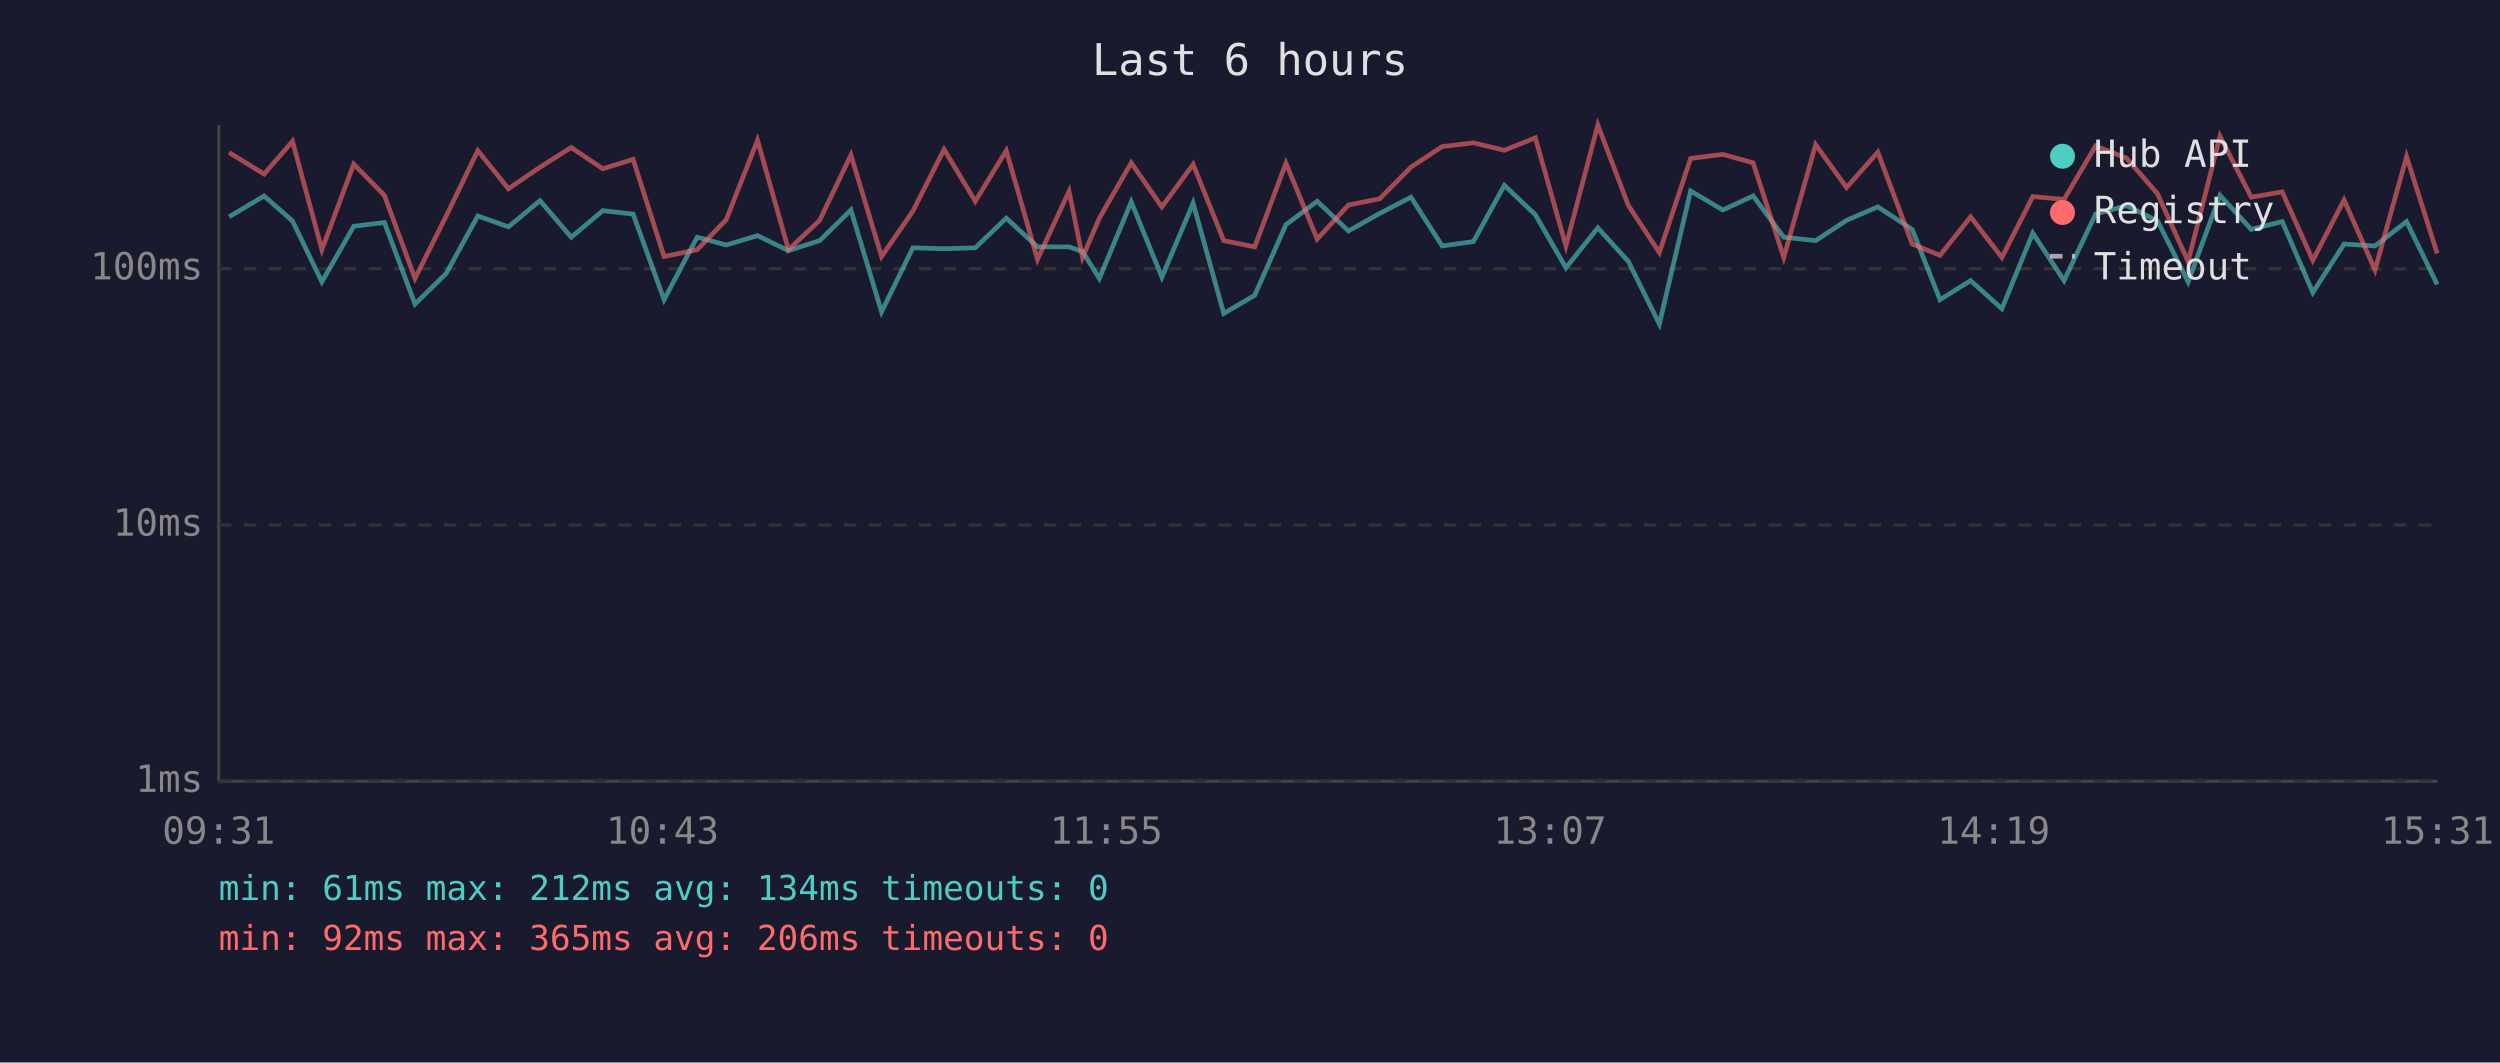
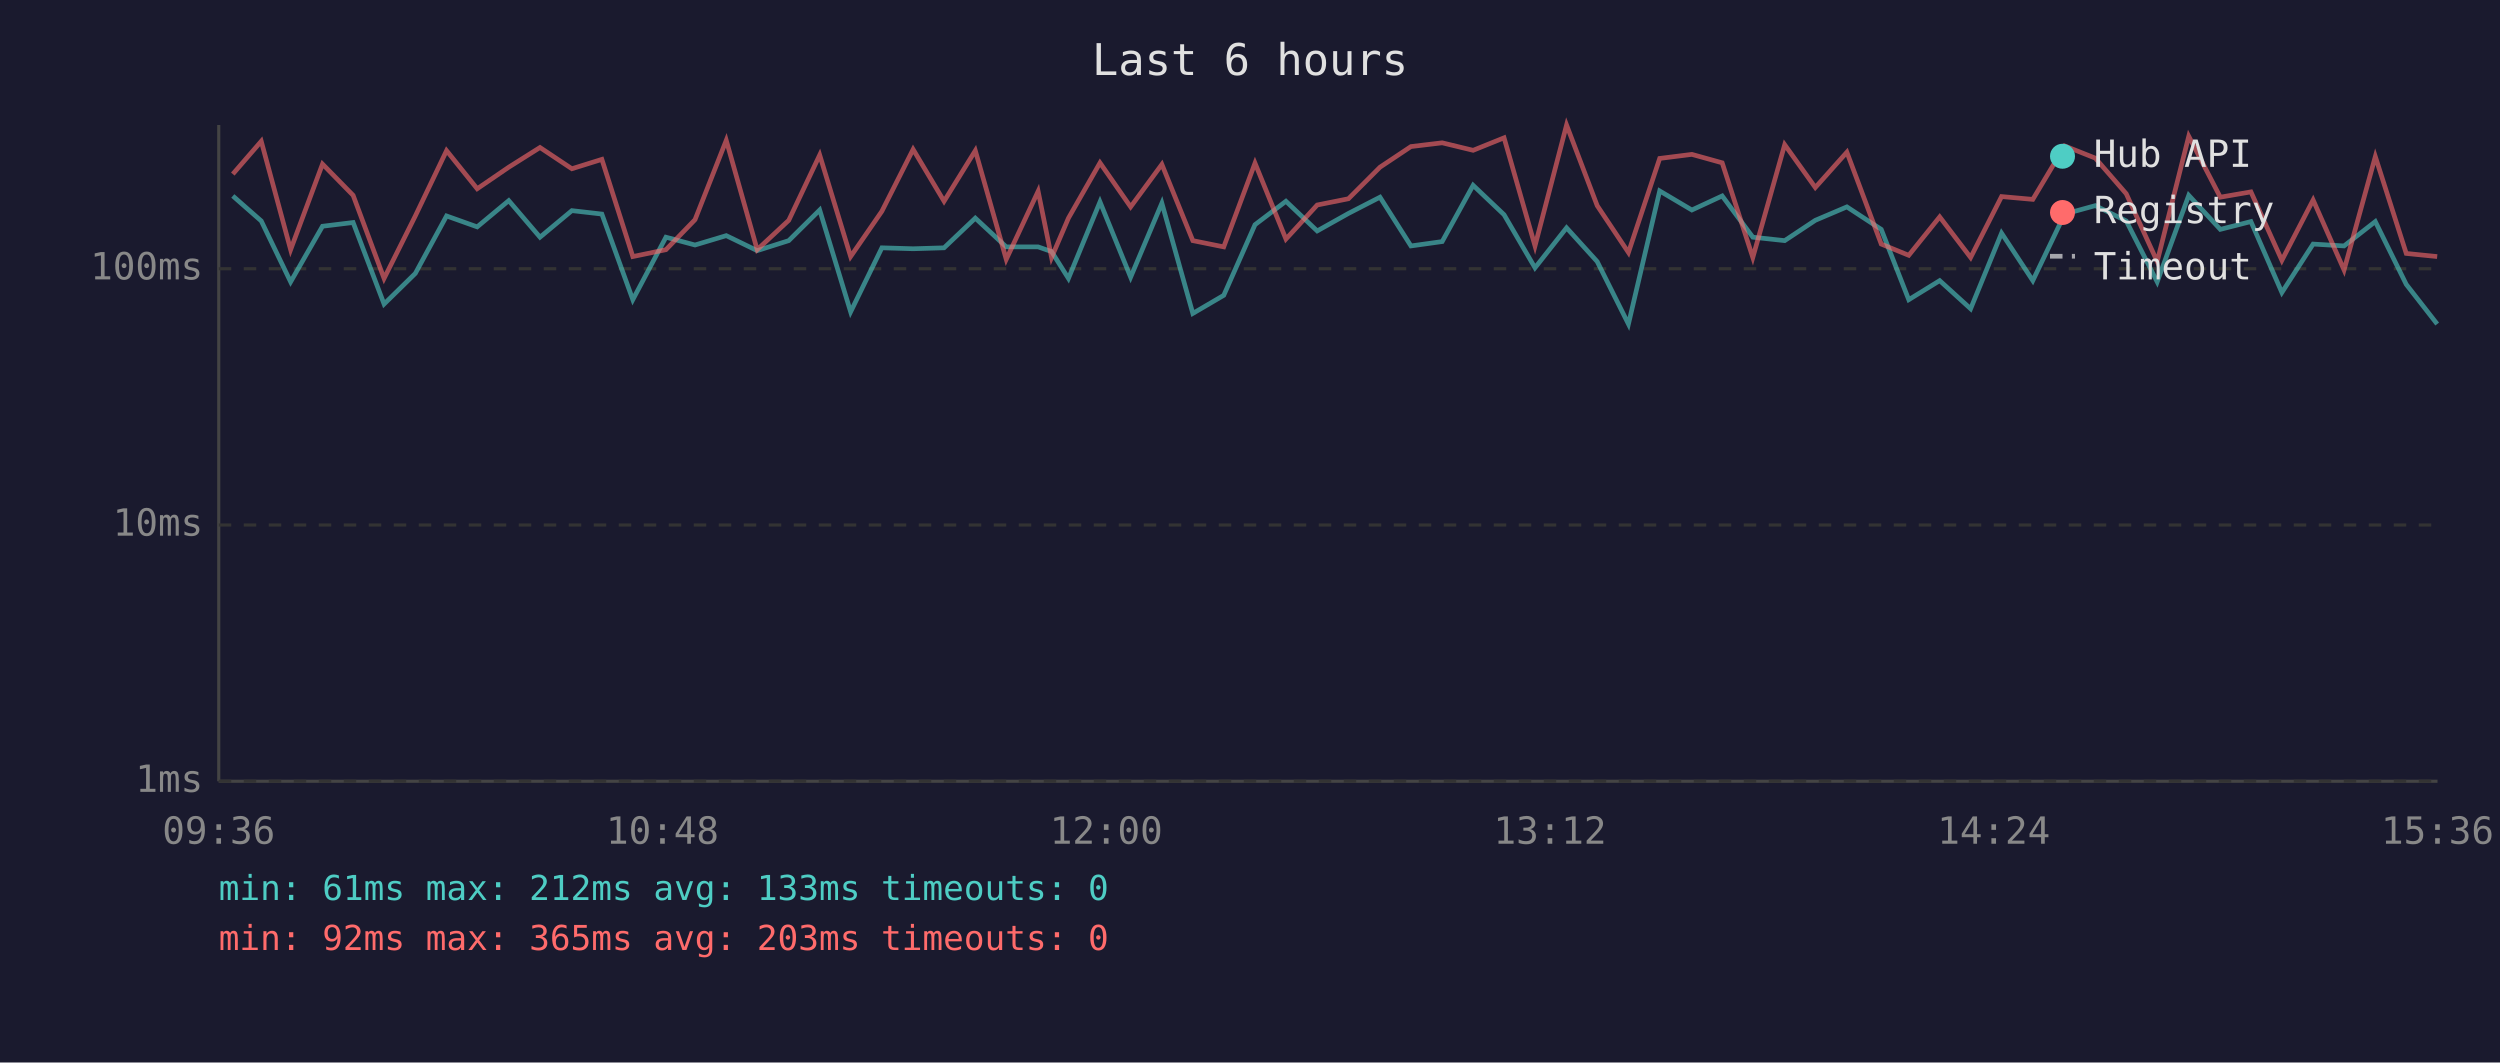
<svg xmlns="http://www.w3.org/2000/svg" viewBox="0 0 800 340" font-family="monospace" font-size="12">
  <rect width="800" height="340" fill="#1a1a2e" />
  <text x="400" y="24" fill="#e0e0e0" font-size="14" text-anchor="middle">Last 6 hours</text>
  <line x1="70" y1="40" x2="70" y2="250" stroke="#444" stroke-width="1" />
  <line x1="70" y1="250" x2="780" y2="250" stroke="#444" stroke-width="1" />
  <line x1="70" y1="250" x2="780" y2="250" stroke="#333" stroke-width="1" stroke-dasharray="4" />
  <text x="65" y="250" fill="#888" text-anchor="end" dominant-baseline="middle">1ms</text>
  <line x1="70" y1="168" x2="780" y2="168" stroke="#333" stroke-width="1" stroke-dasharray="4" />
  <text x="65" y="168" fill="#888" text-anchor="end" dominant-baseline="middle">10ms</text>
  <line x1="70" y1="86" x2="780" y2="86" stroke="#333" stroke-width="1" stroke-dasharray="4" />
  <text x="65" y="86" fill="#888" text-anchor="end" dominant-baseline="middle">100ms</text>
-   <text x="70" y="270" fill="#888" text-anchor="middle">09:31</text>
-   <text x="212" y="270" fill="#888" text-anchor="middle">10:43</text>
-   <text x="354" y="270" fill="#888" text-anchor="middle">11:55</text>
-   <text x="496" y="270" fill="#888" text-anchor="middle">13:07</text>
-   <text x="638" y="270" fill="#888" text-anchor="middle">14:19</text>
-   <text x="780" y="270" fill="#888" text-anchor="middle">15:31</text>
-   <polyline points="73.3,69.4 84.5,62.7 93.6,70.7 103.0,90.2 113.2,72.4 123.0,71.2 132.8,97.3 142.8,87.5 152.9,69.1 162.7,72.6 172.8,64.2 182.8,75.9 192.9,67.4 202.6,68.5 212.5,95.9 223.1,75.9 232.4,78.4 242.4,75.4 252.3,80.2 262.3,77.0 272.3,67.2 282.1,99.8 292.1,79.3 302.1,79.6 312.1,79.3 322.0,69.8 332.0,79.0 342.1,79.0 346.4,80.5 351.8,89.1 362.0,64.6 371.8,88.7 381.8,65.0 391.6,100.3 401.5,94.5 411.5,71.9 421.5,64.4 431.5,73.9 441.5,68.3 451.5,63.1 461.5,78.7 471.5,77.3 481.4,59.3 491.3,68.7 501.1,85.7 511.3,72.9 521.1,83.7 531.0,103.7 541.0,61.1 551.3,67.2 561.0,62.7 570.8,75.9 581.0,77.0 590.9,70.5 600.9,66.2 611.9,73.4 620.8,95.9 630.6,89.8 640.6,98.8 650.5,74.6 660.5,89.8 670.6,68.5 680.5,65.8 690.4,70.7 700.2,90.2 710.4,62.5 720.4,73.4 730.3,70.9 740.1,93.6 750.1,78.1 760.0,78.7 770.1,70.9 779.9,91.0" fill="none" stroke="#4ecdc4" stroke-width="1.5" opacity="0.6" />
-   <polyline points="73.3,48.8 84.5,55.7 93.6,45.2 103.0,79.9 113.2,52.5 123.0,62.5 132.8,89.1 142.8,69.1 152.9,48.2 162.7,60.4 172.8,53.5 182.8,47.2 192.9,54.0 202.6,51.0 212.5,82.1 223.1,79.9 232.4,70.3 242.4,44.9 252.3,79.9 262.3,70.5 272.3,49.6 282.1,82.1 292.1,67.6 302.1,47.8 312.1,64.4 322.0,48.2 332.0,83.0 342.1,61.2 346.4,82.4 351.8,69.8 362.0,52.1 371.8,66.2 381.8,52.6 391.6,77.0 401.5,79.0 411.5,52.2 421.5,76.5 431.5,65.6 441.5,63.6 451.5,53.5 461.5,46.9 471.5,45.7 481.4,48.1 491.3,44.1 501.1,78.7 511.3,40.0 521.1,65.8 531.0,80.8 541.0,50.7 551.3,49.4 561.0,52.1 570.8,82.4 581.0,46.3 590.9,60.0 600.9,48.7 611.9,78.1 620.8,81.7 630.6,69.4 640.6,82.4 650.5,62.9 660.5,63.8 670.6,46.7 680.5,50.6 690.4,62.0 700.2,83.7 710.4,43.6 720.4,63.1 730.3,61.4 740.1,83.3 750.1,64.0 760.0,86.4 770.1,50.1 779.9,81.1" fill="none" stroke="#ff6b6b" stroke-width="1.5" opacity="0.6" />
+   <text x="70" y="270" fill="#888" text-anchor="middle">09:36</text>
+   <text x="212" y="270" fill="#888" text-anchor="middle">10:48</text>
+   <text x="354" y="270" fill="#888" text-anchor="middle">12:00</text>
+   <text x="496" y="270" fill="#888" text-anchor="middle">13:12</text>
+   <text x="638" y="270" fill="#888" text-anchor="middle">14:24</text>
+   <text x="780" y="270" fill="#888" text-anchor="middle">15:36</text>
+   <polyline points="74.5,62.7 83.6,70.7 93.0,90.2 103.2,72.4 113.0,71.2 122.9,97.3 132.9,87.5 142.9,69.1 152.7,72.6 162.8,64.2 172.8,75.9 183.0,67.4 192.6,68.5 202.5,95.9 213.1,75.9 222.4,78.4 232.4,75.4 242.3,80.2 252.4,77.0 262.3,67.2 272.2,99.8 282.2,79.3 292.2,79.6 302.1,79.3 312.1,69.8 322.0,79.0 332.2,79.0 336.5,80.5 341.9,89.1 352.0,64.6 361.8,88.7 371.8,65.0 381.7,100.3 391.6,94.5 401.6,71.9 411.5,64.4 421.5,73.9 431.5,68.3 441.6,63.1 451.5,78.7 461.5,77.3 471.4,59.3 481.3,68.7 491.2,85.7 501.3,72.9 511.1,83.7 521.1,103.7 531.1,61.1 541.4,67.2 551.1,62.7 560.9,75.9 571.1,77.0 580.9,70.5 591.0,66.2 602.0,73.4 610.8,95.9 620.7,89.8 630.6,98.8 640.5,74.6 650.5,89.8 660.7,68.5 670.5,65.8 680.4,70.7 690.3,90.2 700.4,62.5 710.5,73.4 720.3,70.9 730.2,93.6 740.2,78.1 750.1,78.7 760.1,70.9 770.0,91.0 779.9,103.7" fill="none" stroke="#4ecdc4" stroke-width="1.5" opacity="0.6" />
+   <polyline points="74.5,55.7 83.6,45.2 93.0,79.9 103.2,52.5 113.0,62.5 122.9,89.1 132.9,69.1 142.9,48.2 152.7,60.4 162.8,53.5 172.8,47.2 183.0,54.0 192.6,51.0 202.5,82.1 213.1,79.9 222.4,70.3 232.4,44.9 242.3,79.9 252.4,70.5 262.3,49.6 272.2,82.1 282.2,67.6 292.2,47.8 302.1,64.4 312.1,48.2 322.0,83.0 332.2,61.2 336.5,82.4 341.9,69.8 352.0,52.1 361.8,66.2 371.8,52.6 381.7,77.0 391.6,79.0 401.6,52.2 411.5,76.5 421.5,65.6 431.5,63.6 441.6,53.5 451.5,46.9 461.5,45.7 471.4,48.1 481.3,44.1 491.2,78.7 501.3,40.0 511.1,65.8 521.1,80.8 531.1,50.7 541.4,49.4 551.1,52.1 560.9,82.4 571.1,46.3 580.9,60.0 591.0,48.7 602.0,78.1 610.8,81.7 620.7,69.4 630.6,82.4 640.5,62.9 650.5,63.8 660.7,46.7 670.5,50.6 680.4,62.0 690.3,83.7 700.4,43.6 710.5,63.1 720.3,61.4 730.2,83.3 740.2,64.0 750.1,86.4 760.1,50.1 770.0,81.1 779.9,82.1" fill="none" stroke="#ff6b6b" stroke-width="1.5" opacity="0.6" />
  <circle cx="660" cy="50" r="4" fill="#4ecdc4" />
  <text x="670" y="50" fill="#e0e0e0" dominant-baseline="middle">Hub API</text>
  <circle cx="660" cy="68" r="4" fill="#ff6b6b" />
  <text x="670" y="68" fill="#e0e0e0" dominant-baseline="middle">Registry</text>
  <line x1="656" y1="82" x2="664" y2="82" stroke="#e0e0e0" stroke-width="1.5" stroke-dasharray="4,3" opacity="0.7" />
  <text x="670" y="86" fill="#e0e0e0" dominant-baseline="middle">Timeout</text>
-   <text x="70" y="288" fill="#4ecdc4" font-size="11">min: 61ms  max: 212ms  avg: 134ms  timeouts: 0</text>
-   <text x="70" y="304" fill="#ff6b6b" font-size="11">min: 92ms  max: 365ms  avg: 206ms  timeouts: 0</text>
+   <text x="70" y="288" fill="#4ecdc4" font-size="11">min: 61ms  max: 212ms  avg: 133ms  timeouts: 0</text>
+   <text x="70" y="304" fill="#ff6b6b" font-size="11">min: 92ms  max: 365ms  avg: 203ms  timeouts: 0</text>
</svg>
